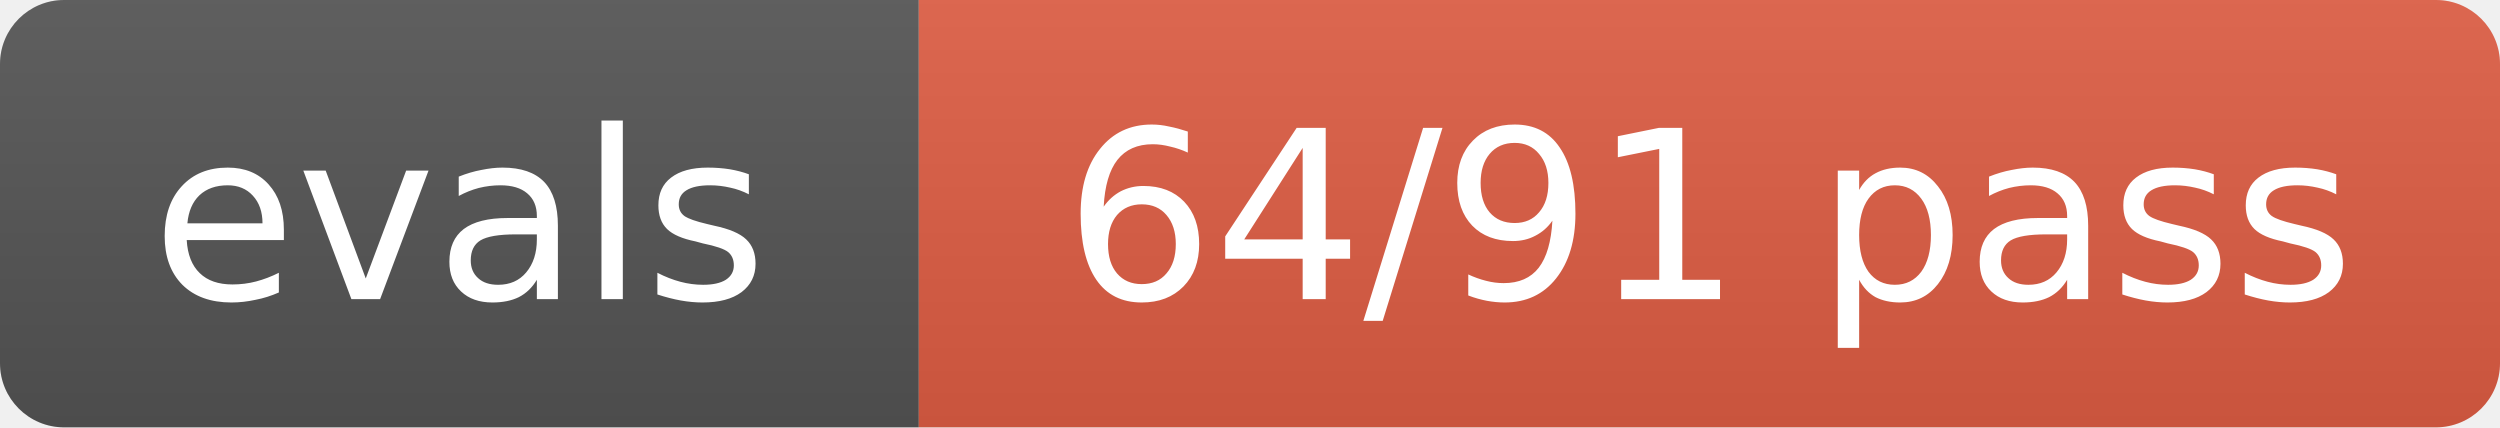
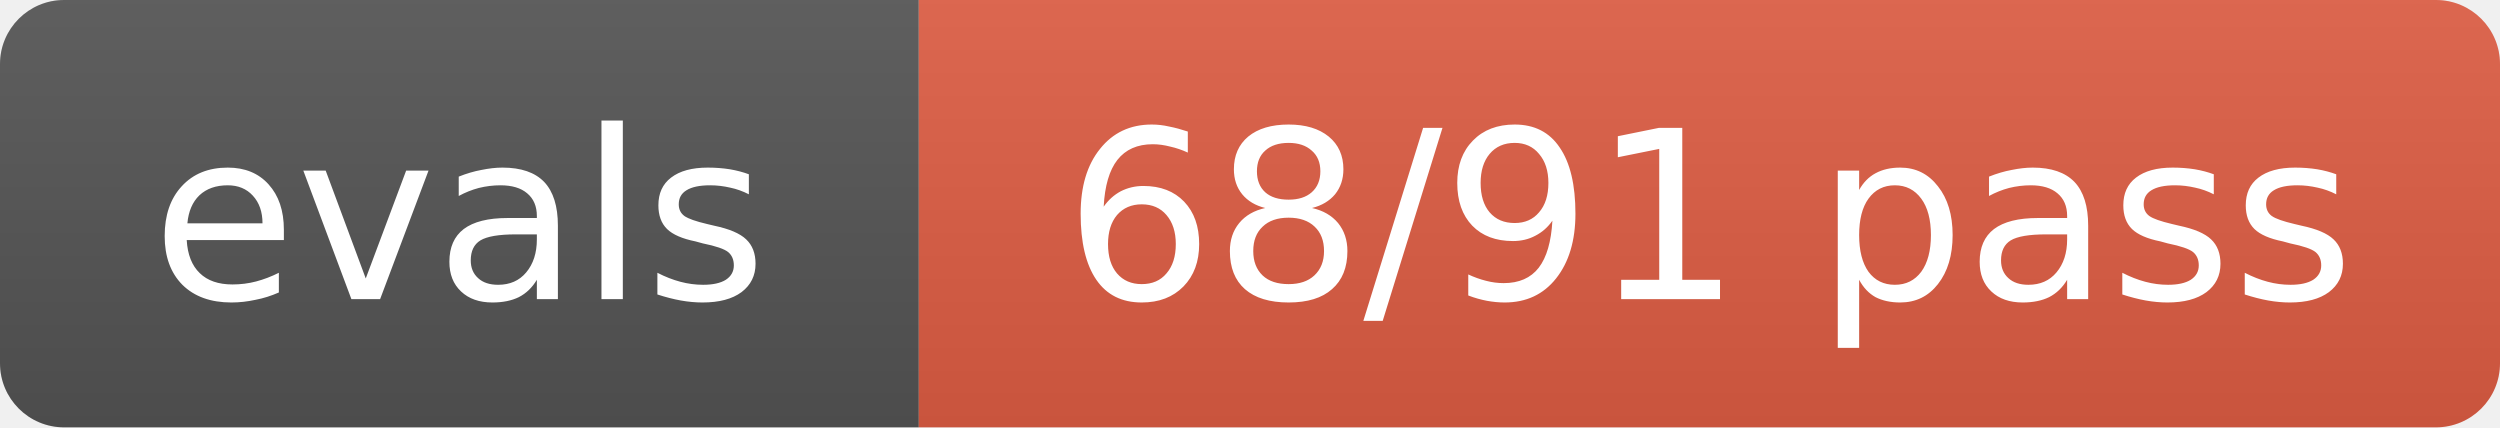
- <svg xmlns="http://www.w3.org/2000/svg" width="117" height="20" role="img" aria-label="evals: 64/91 pass">
+ <svg xmlns="http://www.w3.org/2000/svg" width="117" height="20" role="img" aria-label="evals: 68/91 pass">
  <linearGradient id="s" x2="0" y2="100%">
    <stop offset="0" stop-color="#bbb" stop-opacity=".1" />
    <stop offset="1" stop-opacity=".1" />
  </linearGradient>
  <clipPath id="r">
    <rect width="117" height="20" rx="3" fill="#fff" />
  </clipPath>
  <g clip-path="url(#r)">
    <rect width="43" height="20" fill="#555" />
    <rect x="43" width="74" height="20" fill="#e05d44" />
    <rect width="117" height="20" fill="url(#s)" />
  </g>
  <g fill="#fff" text-anchor="middle" font-size="11" font-family="Verdana,Geneva,DejaVu Sans,sans-serif">
    <text x="21.5" y="14">evals</text>
-     <text x="80.0" y="14">64/91 pass</text>
+     <text x="80.0" y="14">68/91 pass</text>
  </g>
</svg>
